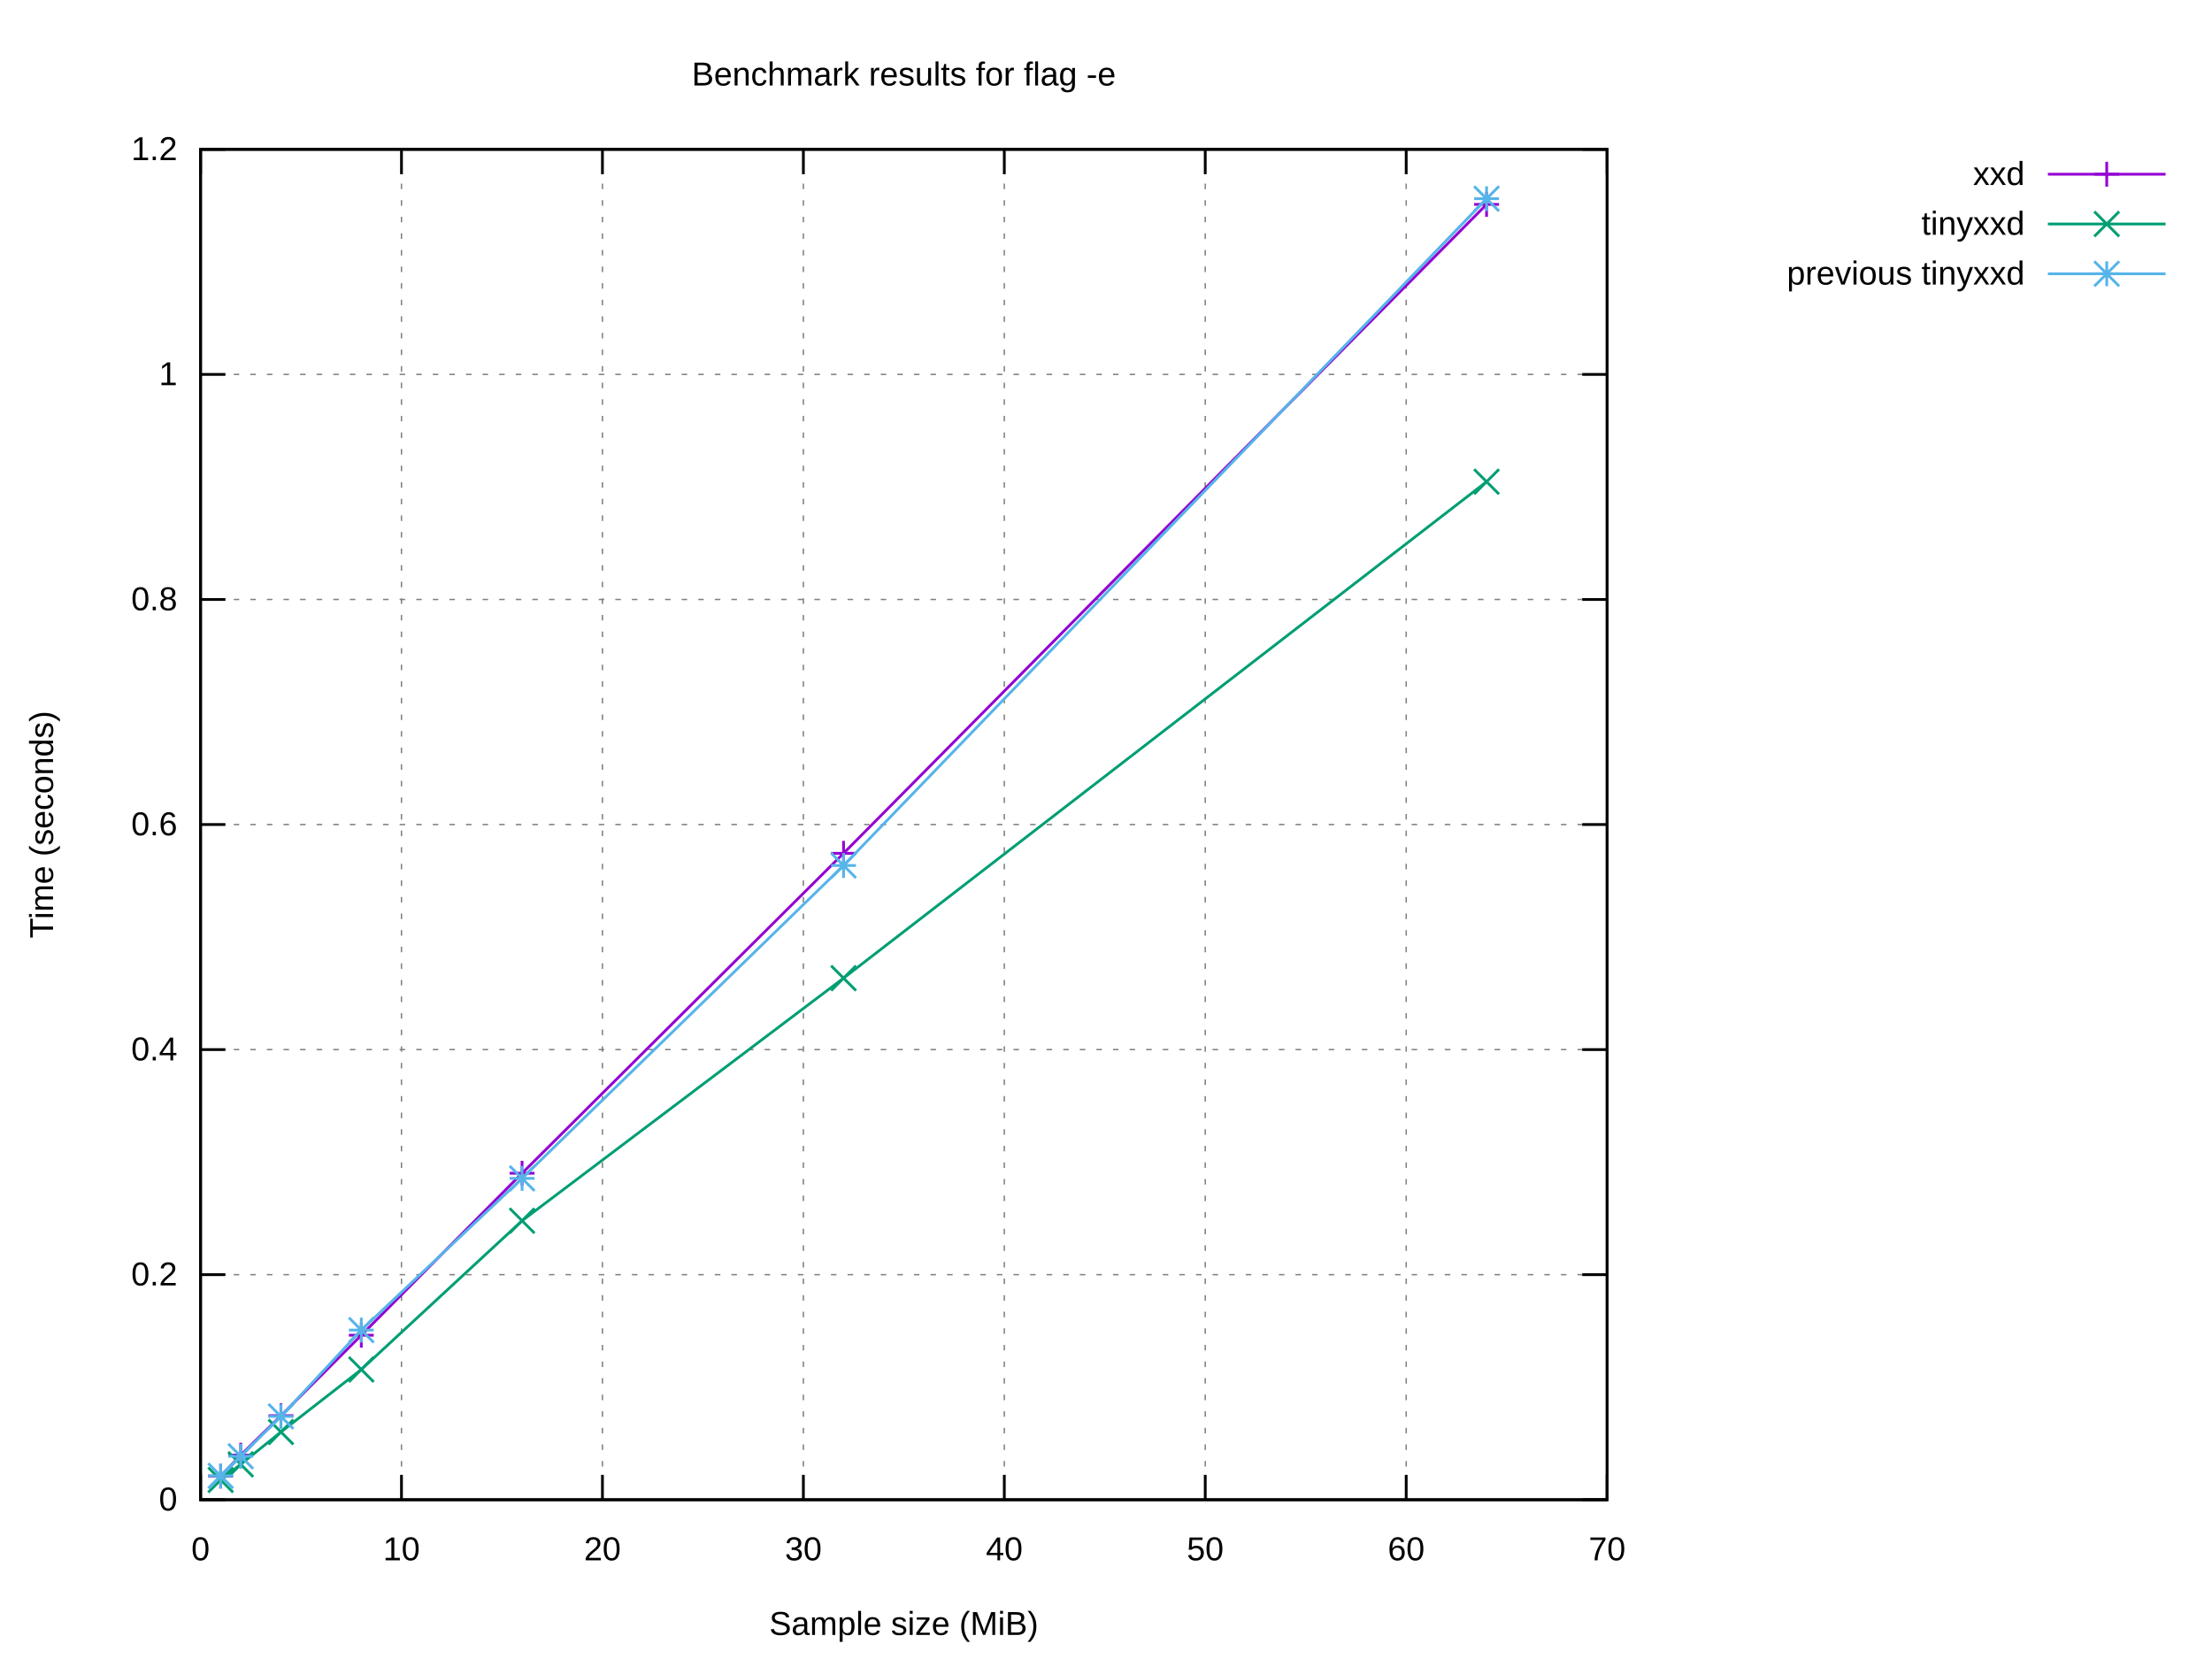
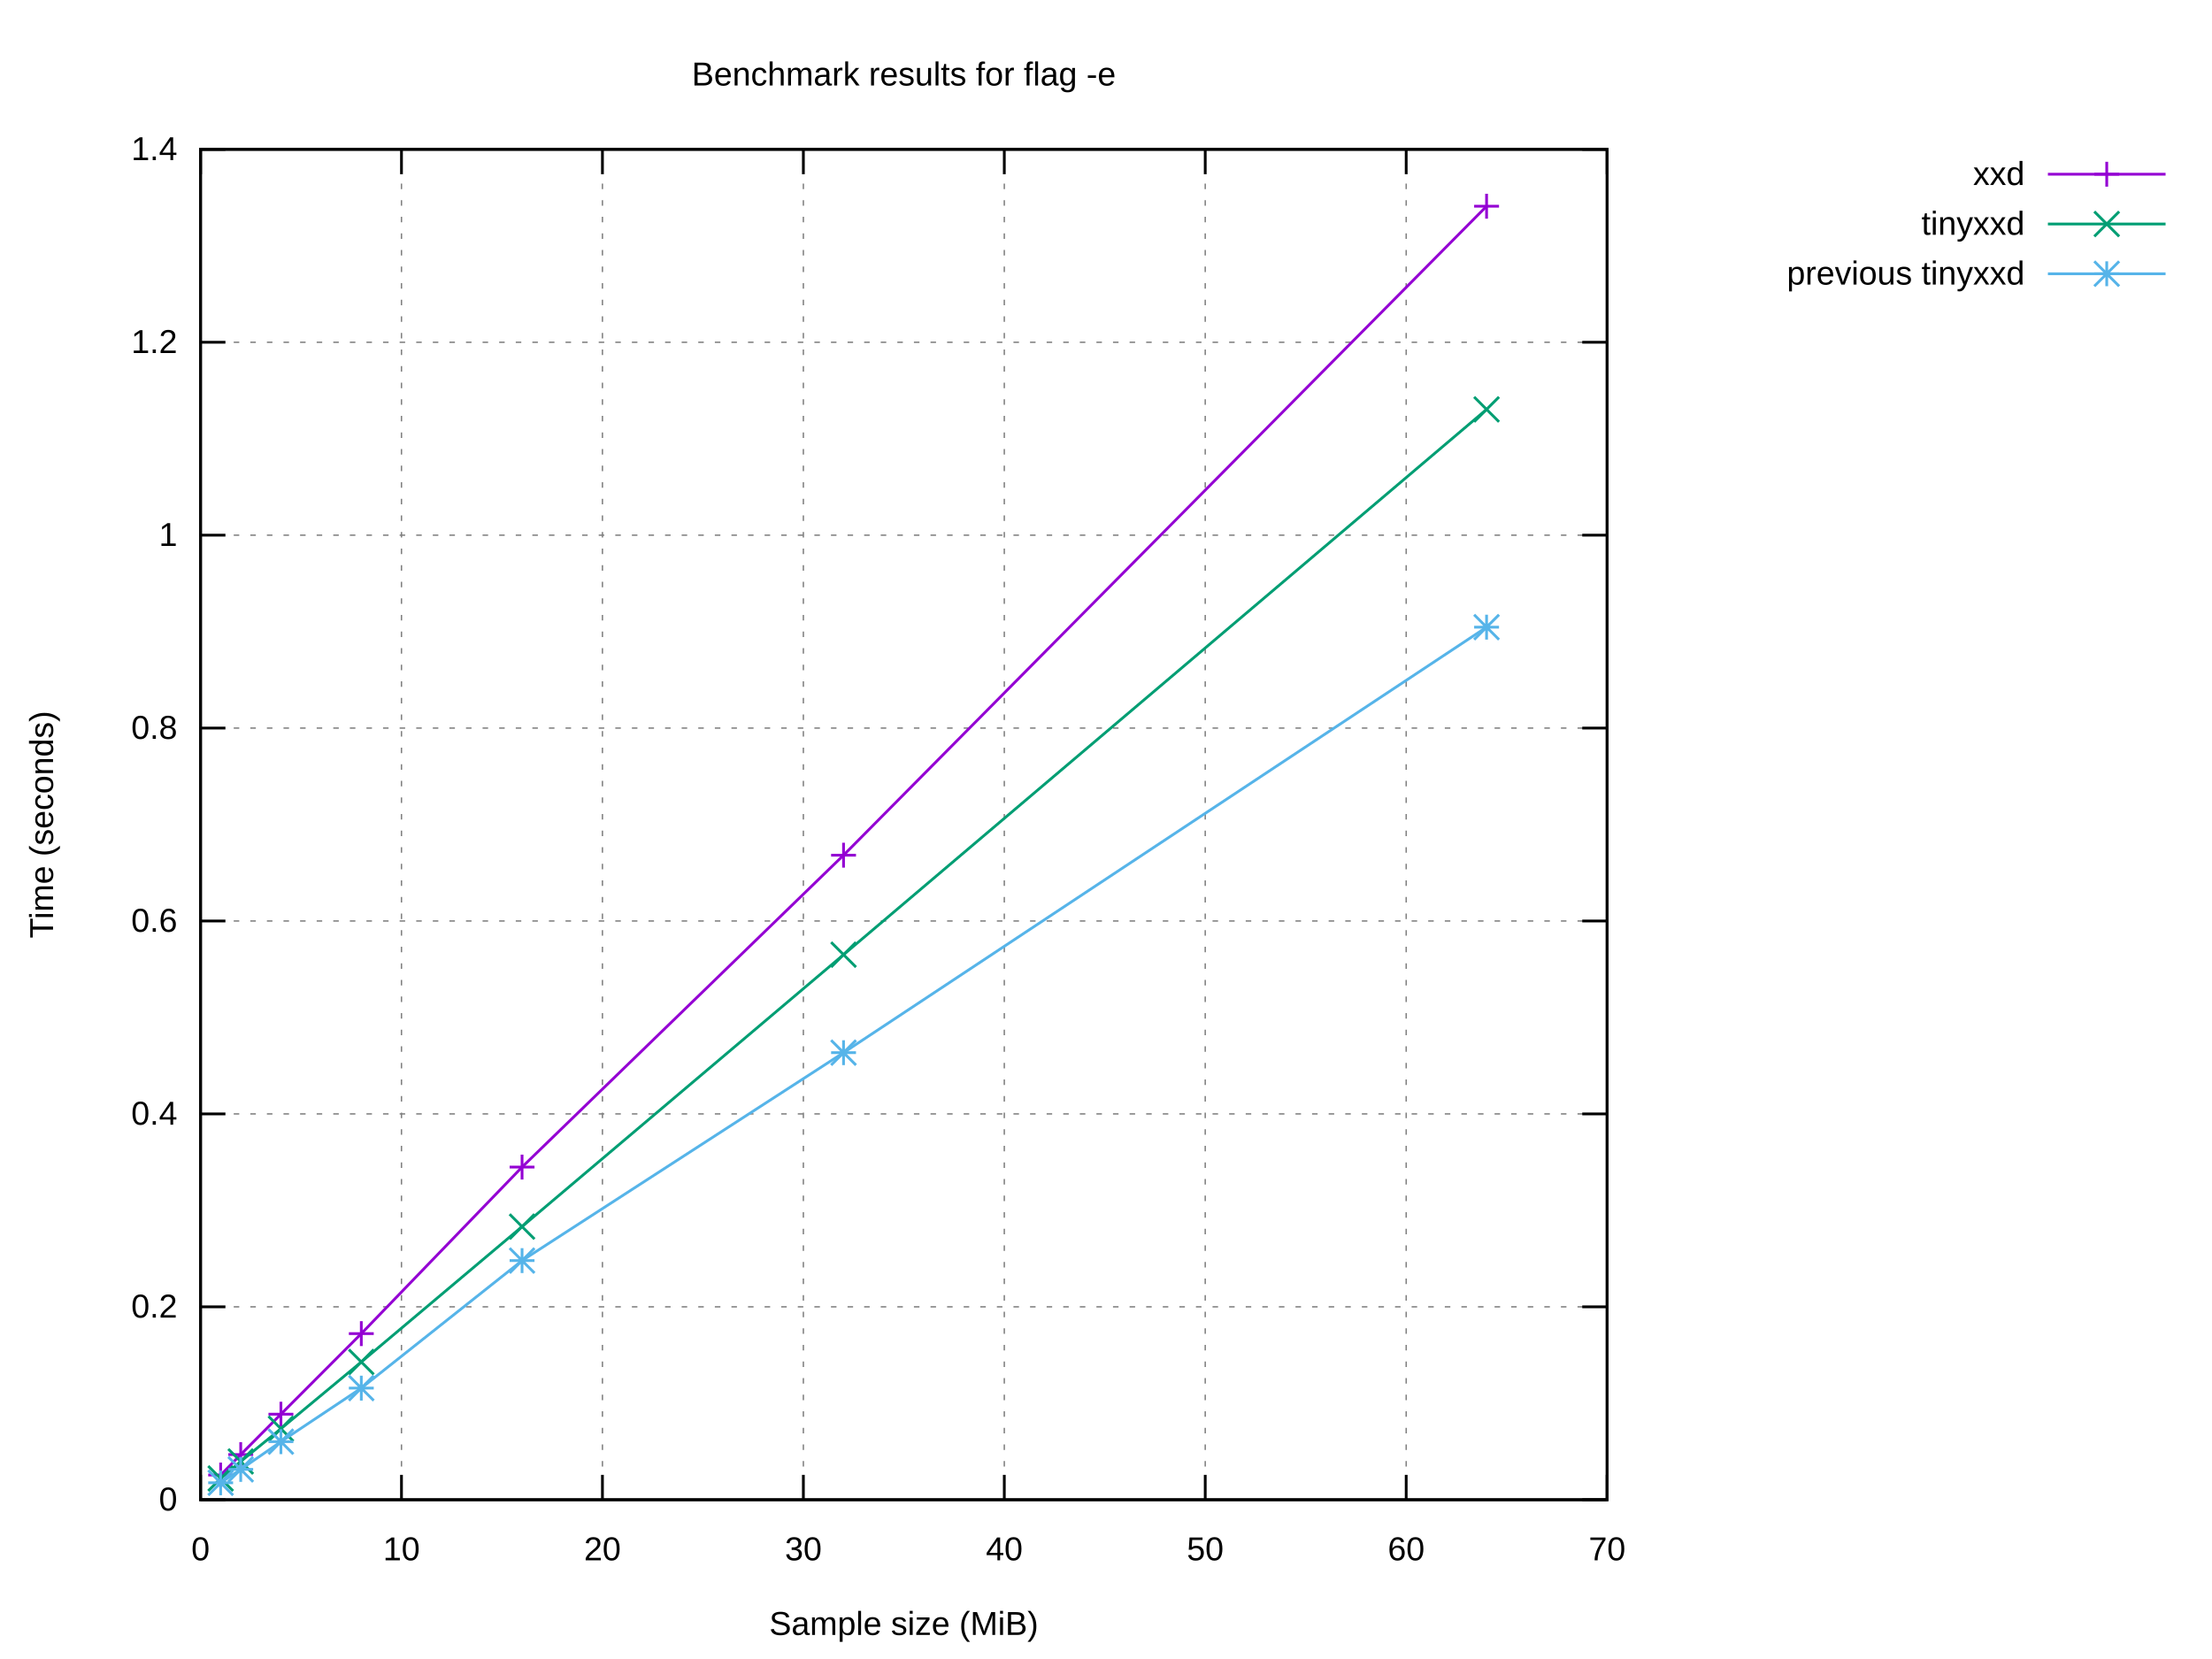
<svg xmlns="http://www.w3.org/2000/svg" xmlns:xlink="http://www.w3.org/1999/xlink" width="800" height="600" viewBox="0 0 800 600">
  <g id="gnuplot_canvas">
    <rect x="0" y="0" width="800" height="600" fill="#ffffff" />
    <defs>
      <circle id="gpDot" r="0.5" stroke-width="0.5" stroke="currentColor" />
      <path id="gpPt0" stroke-width="0.222" stroke="currentColor" d="M-1,0 h2 M0,-1 v2" />
      <path id="gpPt1" stroke-width="0.222" stroke="currentColor" d="M-1,-1 L1,1 M1,-1 L-1,1" />
      <path id="gpPt2" stroke-width="0.222" stroke="currentColor" d="M-1,0 L1,0 M0,-1 L0,1 M-1,-1 L1,1 M-1,1 L1,-1" />
      <rect id="gpPt3" stroke-width="0.222" stroke="currentColor" x="-1" y="-1" width="2" height="2" />
      <rect id="gpPt4" stroke-width="0.222" stroke="currentColor" fill="currentColor" x="-1" y="-1" width="2" height="2" />
      <circle id="gpPt5" stroke-width="0.222" stroke="currentColor" cx="0" cy="0" r="1" />
      <use xlink:href="#gpPt5" id="gpPt6" fill="currentColor" stroke="none" />
      <path id="gpPt7" stroke-width="0.222" stroke="currentColor" d="M0,-1.33 L-1.33,0.67 L1.33,0.67 z" />
      <use xlink:href="#gpPt7" id="gpPt8" fill="currentColor" stroke="none" />
      <use xlink:href="#gpPt7" id="gpPt9" stroke="currentColor" transform="rotate(180)" />
      <use xlink:href="#gpPt9" id="gpPt10" fill="currentColor" stroke="none" />
      <use xlink:href="#gpPt3" id="gpPt11" stroke="currentColor" transform="rotate(45)" />
      <use xlink:href="#gpPt11" id="gpPt12" fill="currentColor" stroke="none" />
      <path id="gpPt13" stroke-width="0.222" stroke="currentColor" d="M0,1.330 L1.265,0.411 L0.782,-1.067 L-0.782,-1.076 L-1.265,0.411 z" />
      <use xlink:href="#gpPt13" id="gpPt14" fill="currentColor" stroke="none" />
      <filter id="textbox" filterUnits="objectBoundingBox" x="0" y="0" height="1" width="1">
        <feFlood flood-color="#FFFFFF" flood-opacity="1" result="bgnd" />
        <feComposite in="SourceGraphic" in2="bgnd" operator="atop" />
      </filter>
      <filter id="greybox" filterUnits="objectBoundingBox" x="0" y="0" height="1" width="1">
        <feFlood flood-color="lightgrey" flood-opacity="1" result="grey" />
        <feComposite in="SourceGraphic" in2="grey" operator="atop" />
      </filter>
    </defs>
    <g fill="none" color="#FFFFFF" stroke="currentColor" stroke-width="1.00" stroke-linecap="butt" stroke-linejoin="miter">
</g>
    <g fill="none" color="black" stroke="currentColor" stroke-width="1.00" stroke-linecap="butt" stroke-linejoin="miter">
</g>
    <g fill="none" color="black" stroke="black" stroke-width="0.50" stroke-linecap="butt" stroke-linejoin="miter">
</g>
    <g fill="none" color="gray" stroke="currentColor" stroke-width="0.50" stroke-linecap="butt" stroke-linejoin="miter">
      <path stroke="gray" stroke-dasharray="2,4" class="gridline" d="M72.53,542.40 L581.24,542.40  " />
    </g>
    <g fill="none" color="gray" stroke="gray" stroke-width="1.00" stroke-linecap="butt" stroke-linejoin="miter">
</g>
    <g fill="none" color="black" stroke="currentColor" stroke-width="1.00" stroke-linecap="butt" stroke-linejoin="miter">
      <path stroke="black" d="M72.53,542.40 L81.53,542.40 M581.24,542.40 L572.24,542.40  " />
      <g transform="translate(64.14,546.30)" stroke="none" fill="black" font-family="Arial" font-size="12.00" text-anchor="end">
        <text>
          <tspan font-family="Arial"> 0</tspan>
        </text>
      </g>
    </g>
    <g fill="none" color="black" stroke="currentColor" stroke-width="1.00" stroke-linecap="butt" stroke-linejoin="miter">
</g>
    <g fill="none" color="black" stroke="black" stroke-width="0.50" stroke-linecap="butt" stroke-linejoin="miter">
</g>
    <g fill="none" color="gray" stroke="currentColor" stroke-width="0.50" stroke-linecap="butt" stroke-linejoin="miter">
-       <path stroke="gray" stroke-dasharray="2,4" class="gridline" d="M72.53,461.00 L581.24,461.00  " />
-     </g>
-     <g fill="none" color="gray" stroke="gray" stroke-width="1.00" stroke-linecap="butt" stroke-linejoin="miter">
- </g>
-     <g fill="none" color="black" stroke="currentColor" stroke-width="1.00" stroke-linecap="butt" stroke-linejoin="miter">
-       <path stroke="black" d="M72.53,461.00 L81.53,461.00 M581.24,461.00 L572.24,461.00  " />
-       <g transform="translate(64.14,464.90)" stroke="none" fill="black" font-family="Arial" font-size="12.00" text-anchor="end">
+       <path stroke="gray" stroke-dasharray="2,4" class="gridline" d="M72.53,472.63 L581.24,472.63  " />
+     </g>
+     <g fill="none" color="gray" stroke="gray" stroke-width="1.00" stroke-linecap="butt" stroke-linejoin="miter">
+ </g>
+     <g fill="none" color="black" stroke="currentColor" stroke-width="1.00" stroke-linecap="butt" stroke-linejoin="miter">
+       <path stroke="black" d="M72.53,472.63 L81.53,472.63 M581.24,472.63 L572.24,472.63  " />
+       <g transform="translate(64.14,476.53)" stroke="none" fill="black" font-family="Arial" font-size="12.00" text-anchor="end">
        <text>
          <tspan font-family="Arial"> 0.2</tspan>
        </text>
      </g>
    </g>
    <g fill="none" color="black" stroke="currentColor" stroke-width="1.00" stroke-linecap="butt" stroke-linejoin="miter">
</g>
    <g fill="none" color="black" stroke="black" stroke-width="0.50" stroke-linecap="butt" stroke-linejoin="miter">
</g>
    <g fill="none" color="gray" stroke="currentColor" stroke-width="0.50" stroke-linecap="butt" stroke-linejoin="miter">
-       <path stroke="gray" stroke-dasharray="2,4" class="gridline" d="M72.53,379.60 L581.24,379.60  " />
-     </g>
-     <g fill="none" color="gray" stroke="gray" stroke-width="1.00" stroke-linecap="butt" stroke-linejoin="miter">
- </g>
-     <g fill="none" color="black" stroke="currentColor" stroke-width="1.00" stroke-linecap="butt" stroke-linejoin="miter">
-       <path stroke="black" d="M72.53,379.60 L81.53,379.60 M581.24,379.60 L572.24,379.60  " />
-       <g transform="translate(64.14,383.50)" stroke="none" fill="black" font-family="Arial" font-size="12.00" text-anchor="end">
+       <path stroke="gray" stroke-dasharray="2,4" class="gridline" d="M72.53,402.86 L581.24,402.86  " />
+     </g>
+     <g fill="none" color="gray" stroke="gray" stroke-width="1.00" stroke-linecap="butt" stroke-linejoin="miter">
+ </g>
+     <g fill="none" color="black" stroke="currentColor" stroke-width="1.00" stroke-linecap="butt" stroke-linejoin="miter">
+       <path stroke="black" d="M72.53,402.86 L81.53,402.86 M581.24,402.86 L572.24,402.86  " />
+       <g transform="translate(64.14,406.76)" stroke="none" fill="black" font-family="Arial" font-size="12.00" text-anchor="end">
        <text>
          <tspan font-family="Arial"> 0.4</tspan>
        </text>
      </g>
    </g>
    <g fill="none" color="black" stroke="currentColor" stroke-width="1.00" stroke-linecap="butt" stroke-linejoin="miter">
</g>
    <g fill="none" color="black" stroke="black" stroke-width="0.50" stroke-linecap="butt" stroke-linejoin="miter">
</g>
    <g fill="none" color="gray" stroke="currentColor" stroke-width="0.50" stroke-linecap="butt" stroke-linejoin="miter">
-       <path stroke="gray" stroke-dasharray="2,4" class="gridline" d="M72.53,298.20 L581.24,298.20  " />
-     </g>
-     <g fill="none" color="gray" stroke="gray" stroke-width="1.00" stroke-linecap="butt" stroke-linejoin="miter">
- </g>
-     <g fill="none" color="black" stroke="currentColor" stroke-width="1.00" stroke-linecap="butt" stroke-linejoin="miter">
-       <path stroke="black" d="M72.53,298.20 L81.53,298.20 M581.24,298.20 L572.24,298.20  " />
-       <g transform="translate(64.14,302.10)" stroke="none" fill="black" font-family="Arial" font-size="12.00" text-anchor="end">
+       <path stroke="gray" stroke-dasharray="2,4" class="gridline" d="M72.53,333.09 L581.24,333.09  " />
+     </g>
+     <g fill="none" color="gray" stroke="gray" stroke-width="1.00" stroke-linecap="butt" stroke-linejoin="miter">
+ </g>
+     <g fill="none" color="black" stroke="currentColor" stroke-width="1.00" stroke-linecap="butt" stroke-linejoin="miter">
+       <path stroke="black" d="M72.53,333.09 L81.53,333.09 M581.24,333.09 L572.24,333.09  " />
+       <g transform="translate(64.14,336.99)" stroke="none" fill="black" font-family="Arial" font-size="12.00" text-anchor="end">
        <text>
          <tspan font-family="Arial"> 0.6</tspan>
        </text>
      </g>
    </g>
    <g fill="none" color="black" stroke="currentColor" stroke-width="1.00" stroke-linecap="butt" stroke-linejoin="miter">
</g>
    <g fill="none" color="black" stroke="black" stroke-width="0.50" stroke-linecap="butt" stroke-linejoin="miter">
</g>
    <g fill="none" color="gray" stroke="currentColor" stroke-width="0.50" stroke-linecap="butt" stroke-linejoin="miter">
-       <path stroke="gray" stroke-dasharray="2,4" class="gridline" d="M72.53,216.81 L581.24,216.81  " />
-     </g>
-     <g fill="none" color="gray" stroke="gray" stroke-width="1.00" stroke-linecap="butt" stroke-linejoin="miter">
- </g>
-     <g fill="none" color="black" stroke="currentColor" stroke-width="1.00" stroke-linecap="butt" stroke-linejoin="miter">
-       <path stroke="black" d="M72.53,216.81 L81.53,216.81 M581.24,216.81 L572.24,216.81  " />
-       <g transform="translate(64.14,220.71)" stroke="none" fill="black" font-family="Arial" font-size="12.00" text-anchor="end">
+       <path stroke="gray" stroke-dasharray="2,4" class="gridline" d="M72.53,263.32 L581.24,263.32  " />
+     </g>
+     <g fill="none" color="gray" stroke="gray" stroke-width="1.00" stroke-linecap="butt" stroke-linejoin="miter">
+ </g>
+     <g fill="none" color="black" stroke="currentColor" stroke-width="1.00" stroke-linecap="butt" stroke-linejoin="miter">
+       <path stroke="black" d="M72.53,263.32 L81.53,263.32 M581.24,263.32 L572.24,263.32  " />
+       <g transform="translate(64.14,267.22)" stroke="none" fill="black" font-family="Arial" font-size="12.00" text-anchor="end">
        <text>
          <tspan font-family="Arial"> 0.8</tspan>
        </text>
      </g>
    </g>
    <g fill="none" color="black" stroke="currentColor" stroke-width="1.00" stroke-linecap="butt" stroke-linejoin="miter">
</g>
    <g fill="none" color="black" stroke="black" stroke-width="0.50" stroke-linecap="butt" stroke-linejoin="miter">
</g>
    <g fill="none" color="gray" stroke="currentColor" stroke-width="0.50" stroke-linecap="butt" stroke-linejoin="miter">
-       <path stroke="gray" stroke-dasharray="2,4" class="gridline" d="M72.53,135.41 L581.24,135.41  " />
-     </g>
-     <g fill="none" color="gray" stroke="gray" stroke-width="1.00" stroke-linecap="butt" stroke-linejoin="miter">
- </g>
-     <g fill="none" color="black" stroke="currentColor" stroke-width="1.00" stroke-linecap="butt" stroke-linejoin="miter">
-       <path stroke="black" d="M72.53,135.41 L81.53,135.41 M581.24,135.41 L572.24,135.41  " />
-       <g transform="translate(64.14,139.31)" stroke="none" fill="black" font-family="Arial" font-size="12.00" text-anchor="end">
+       <path stroke="gray" stroke-dasharray="2,4" class="gridline" d="M72.53,193.55 L581.24,193.55  " />
+     </g>
+     <g fill="none" color="gray" stroke="gray" stroke-width="1.00" stroke-linecap="butt" stroke-linejoin="miter">
+ </g>
+     <g fill="none" color="black" stroke="currentColor" stroke-width="1.00" stroke-linecap="butt" stroke-linejoin="miter">
+       <path stroke="black" d="M72.53,193.55 L81.53,193.55 M581.24,193.55 L572.24,193.55  " />
+       <g transform="translate(64.14,197.45)" stroke="none" fill="black" font-family="Arial" font-size="12.00" text-anchor="end">
        <text>
          <tspan font-family="Arial"> 1</tspan>
+         </text>
+       </g>
+     </g>
+     <g fill="none" color="black" stroke="currentColor" stroke-width="1.00" stroke-linecap="butt" stroke-linejoin="miter">
+ </g>
+     <g fill="none" color="black" stroke="black" stroke-width="0.50" stroke-linecap="butt" stroke-linejoin="miter">
+ </g>
+     <g fill="none" color="gray" stroke="currentColor" stroke-width="0.50" stroke-linecap="butt" stroke-linejoin="miter">
+       <path stroke="gray" stroke-dasharray="2,4" class="gridline" d="M72.53,123.78 L581.24,123.78  " />
+     </g>
+     <g fill="none" color="gray" stroke="gray" stroke-width="1.00" stroke-linecap="butt" stroke-linejoin="miter">
+ </g>
+     <g fill="none" color="black" stroke="currentColor" stroke-width="1.00" stroke-linecap="butt" stroke-linejoin="miter">
+       <path stroke="black" d="M72.53,123.78 L81.53,123.78 M581.24,123.78 L572.24,123.78  " />
+       <g transform="translate(64.14,127.68)" stroke="none" fill="black" font-family="Arial" font-size="12.00" text-anchor="end">
+         <text>
+           <tspan font-family="Arial"> 1.2</tspan>
        </text>
      </g>
    </g>
    <g fill="none" color="black" stroke="currentColor" stroke-width="1.00" stroke-linecap="butt" stroke-linejoin="miter">
</g>
    <g fill="none" color="black" stroke="black" stroke-width="0.50" stroke-linecap="butt" stroke-linejoin="miter">
</g>
    <g fill="none" color="gray" stroke="currentColor" stroke-width="0.50" stroke-linecap="butt" stroke-linejoin="miter">
      <path stroke="gray" stroke-dasharray="2,4" class="gridline" d="M72.53,54.01 L581.24,54.01  " />
    </g>
    <g fill="none" color="gray" stroke="gray" stroke-width="1.00" stroke-linecap="butt" stroke-linejoin="miter">
</g>
    <g fill="none" color="black" stroke="currentColor" stroke-width="1.00" stroke-linecap="butt" stroke-linejoin="miter">
      <path stroke="black" d="M72.53,54.01 L81.53,54.01 M581.24,54.01 L572.24,54.01  " />
      <g transform="translate(64.14,57.91)" stroke="none" fill="black" font-family="Arial" font-size="12.00" text-anchor="end">
        <text>
-           <tspan font-family="Arial"> 1.2</tspan>
+           <tspan font-family="Arial"> 1.4</tspan>
        </text>
      </g>
    </g>
    <g fill="none" color="black" stroke="currentColor" stroke-width="1.00" stroke-linecap="butt" stroke-linejoin="miter">
</g>
    <g fill="none" color="black" stroke="black" stroke-width="0.50" stroke-linecap="butt" stroke-linejoin="miter">
</g>
    <g fill="none" color="gray" stroke="currentColor" stroke-width="0.50" stroke-linecap="butt" stroke-linejoin="miter">
      <path stroke="gray" stroke-dasharray="2,4" class="gridline" d="M72.53,542.40 L72.53,54.01  " />
    </g>
    <g fill="none" color="gray" stroke="gray" stroke-width="1.00" stroke-linecap="butt" stroke-linejoin="miter">
</g>
    <g fill="none" color="black" stroke="currentColor" stroke-width="1.00" stroke-linecap="butt" stroke-linejoin="miter">
      <path stroke="black" d="M72.53,542.40 L72.53,533.40 M72.53,54.01 L72.53,63.01  " />
      <g transform="translate(72.53,564.30)" stroke="none" fill="black" font-family="Arial" font-size="12.00" text-anchor="middle">
        <text>
          <tspan font-family="Arial"> 0</tspan>
        </text>
      </g>
    </g>
    <g fill="none" color="black" stroke="currentColor" stroke-width="1.00" stroke-linecap="butt" stroke-linejoin="miter">
</g>
    <g fill="none" color="black" stroke="black" stroke-width="0.50" stroke-linecap="butt" stroke-linejoin="miter">
</g>
    <g fill="none" color="gray" stroke="currentColor" stroke-width="0.50" stroke-linecap="butt" stroke-linejoin="miter">
      <path stroke="gray" stroke-dasharray="2,4" class="gridline" d="M145.20,542.40 L145.20,54.01  " />
    </g>
    <g fill="none" color="gray" stroke="gray" stroke-width="1.00" stroke-linecap="butt" stroke-linejoin="miter">
</g>
    <g fill="none" color="black" stroke="currentColor" stroke-width="1.00" stroke-linecap="butt" stroke-linejoin="miter">
      <path stroke="black" d="M145.20,542.40 L145.20,533.40 M145.20,54.01 L145.20,63.01  " />
      <g transform="translate(145.20,564.30)" stroke="none" fill="black" font-family="Arial" font-size="12.00" text-anchor="middle">
        <text>
          <tspan font-family="Arial"> 10</tspan>
        </text>
      </g>
    </g>
    <g fill="none" color="black" stroke="currentColor" stroke-width="1.00" stroke-linecap="butt" stroke-linejoin="miter">
</g>
    <g fill="none" color="black" stroke="black" stroke-width="0.50" stroke-linecap="butt" stroke-linejoin="miter">
</g>
    <g fill="none" color="gray" stroke="currentColor" stroke-width="0.50" stroke-linecap="butt" stroke-linejoin="miter">
      <path stroke="gray" stroke-dasharray="2,4" class="gridline" d="M217.88,542.40 L217.88,54.01  " />
    </g>
    <g fill="none" color="gray" stroke="gray" stroke-width="1.00" stroke-linecap="butt" stroke-linejoin="miter">
</g>
    <g fill="none" color="black" stroke="currentColor" stroke-width="1.00" stroke-linecap="butt" stroke-linejoin="miter">
      <path stroke="black" d="M217.88,542.40 L217.88,533.40 M217.88,54.01 L217.88,63.01  " />
      <g transform="translate(217.88,564.30)" stroke="none" fill="black" font-family="Arial" font-size="12.00" text-anchor="middle">
        <text>
          <tspan font-family="Arial"> 20</tspan>
        </text>
      </g>
    </g>
    <g fill="none" color="black" stroke="currentColor" stroke-width="1.00" stroke-linecap="butt" stroke-linejoin="miter">
</g>
    <g fill="none" color="black" stroke="black" stroke-width="0.50" stroke-linecap="butt" stroke-linejoin="miter">
</g>
    <g fill="none" color="gray" stroke="currentColor" stroke-width="0.50" stroke-linecap="butt" stroke-linejoin="miter">
      <path stroke="gray" stroke-dasharray="2,4" class="gridline" d="M290.55,542.40 L290.55,54.01  " />
    </g>
    <g fill="none" color="gray" stroke="gray" stroke-width="1.00" stroke-linecap="butt" stroke-linejoin="miter">
</g>
    <g fill="none" color="black" stroke="currentColor" stroke-width="1.00" stroke-linecap="butt" stroke-linejoin="miter">
      <path stroke="black" d="M290.55,542.40 L290.55,533.40 M290.55,54.01 L290.55,63.01  " />
      <g transform="translate(290.55,564.30)" stroke="none" fill="black" font-family="Arial" font-size="12.00" text-anchor="middle">
        <text>
          <tspan font-family="Arial"> 30</tspan>
        </text>
      </g>
    </g>
    <g fill="none" color="black" stroke="currentColor" stroke-width="1.00" stroke-linecap="butt" stroke-linejoin="miter">
</g>
    <g fill="none" color="black" stroke="black" stroke-width="0.50" stroke-linecap="butt" stroke-linejoin="miter">
</g>
    <g fill="none" color="gray" stroke="currentColor" stroke-width="0.50" stroke-linecap="butt" stroke-linejoin="miter">
      <path stroke="gray" stroke-dasharray="2,4" class="gridline" d="M363.22,542.40 L363.22,54.01  " />
    </g>
    <g fill="none" color="gray" stroke="gray" stroke-width="1.00" stroke-linecap="butt" stroke-linejoin="miter">
</g>
    <g fill="none" color="black" stroke="currentColor" stroke-width="1.00" stroke-linecap="butt" stroke-linejoin="miter">
      <path stroke="black" d="M363.22,542.40 L363.22,533.40 M363.22,54.01 L363.22,63.01  " />
      <g transform="translate(363.22,564.30)" stroke="none" fill="black" font-family="Arial" font-size="12.00" text-anchor="middle">
        <text>
          <tspan font-family="Arial"> 40</tspan>
        </text>
      </g>
    </g>
    <g fill="none" color="black" stroke="currentColor" stroke-width="1.00" stroke-linecap="butt" stroke-linejoin="miter">
</g>
    <g fill="none" color="black" stroke="black" stroke-width="0.50" stroke-linecap="butt" stroke-linejoin="miter">
</g>
    <g fill="none" color="gray" stroke="currentColor" stroke-width="0.50" stroke-linecap="butt" stroke-linejoin="miter">
      <path stroke="gray" stroke-dasharray="2,4" class="gridline" d="M435.89,542.40 L435.89,54.01  " />
    </g>
    <g fill="none" color="gray" stroke="gray" stroke-width="1.00" stroke-linecap="butt" stroke-linejoin="miter">
</g>
    <g fill="none" color="black" stroke="currentColor" stroke-width="1.00" stroke-linecap="butt" stroke-linejoin="miter">
      <path stroke="black" d="M435.89,542.40 L435.89,533.40 M435.89,54.01 L435.89,63.01  " />
      <g transform="translate(435.89,564.30)" stroke="none" fill="black" font-family="Arial" font-size="12.00" text-anchor="middle">
        <text>
          <tspan font-family="Arial"> 50</tspan>
        </text>
      </g>
    </g>
    <g fill="none" color="black" stroke="currentColor" stroke-width="1.00" stroke-linecap="butt" stroke-linejoin="miter">
</g>
    <g fill="none" color="black" stroke="black" stroke-width="0.50" stroke-linecap="butt" stroke-linejoin="miter">
</g>
    <g fill="none" color="gray" stroke="currentColor" stroke-width="0.50" stroke-linecap="butt" stroke-linejoin="miter">
      <path stroke="gray" stroke-dasharray="2,4" class="gridline" d="M508.57,542.40 L508.57,54.01  " />
    </g>
    <g fill="none" color="gray" stroke="gray" stroke-width="1.00" stroke-linecap="butt" stroke-linejoin="miter">
</g>
    <g fill="none" color="black" stroke="currentColor" stroke-width="1.00" stroke-linecap="butt" stroke-linejoin="miter">
      <path stroke="black" d="M508.57,542.40 L508.57,533.40 M508.57,54.01 L508.57,63.01  " />
      <g transform="translate(508.57,564.30)" stroke="none" fill="black" font-family="Arial" font-size="12.00" text-anchor="middle">
        <text>
          <tspan font-family="Arial"> 60</tspan>
        </text>
      </g>
    </g>
    <g fill="none" color="black" stroke="currentColor" stroke-width="1.00" stroke-linecap="butt" stroke-linejoin="miter">
</g>
    <g fill="none" color="black" stroke="black" stroke-width="0.50" stroke-linecap="butt" stroke-linejoin="miter">
</g>
    <g fill="none" color="gray" stroke="currentColor" stroke-width="0.50" stroke-linecap="butt" stroke-linejoin="miter">
      <path stroke="gray" stroke-dasharray="2,4" class="gridline" d="M581.24,542.40 L581.24,54.01  " />
    </g>
    <g fill="none" color="gray" stroke="gray" stroke-width="1.00" stroke-linecap="butt" stroke-linejoin="miter">
</g>
    <g fill="none" color="black" stroke="currentColor" stroke-width="1.00" stroke-linecap="butt" stroke-linejoin="miter">
      <path stroke="black" d="M581.24,542.40 L581.24,533.40 M581.24,54.01 L581.24,63.01  " />
      <g transform="translate(581.24,564.30)" stroke="none" fill="black" font-family="Arial" font-size="12.00" text-anchor="middle">
        <text>
          <tspan font-family="Arial"> 70</tspan>
        </text>
      </g>
    </g>
    <g fill="none" color="black" stroke="currentColor" stroke-width="1.00" stroke-linecap="butt" stroke-linejoin="miter">
</g>
    <g fill="none" color="black" stroke="currentColor" stroke-width="1.00" stroke-linecap="butt" stroke-linejoin="miter">
      <path stroke="black" d="M72.53,54.01 L72.53,542.40 L581.24,542.40 L581.24,54.01 L72.53,54.01 Z  " />
    </g>
    <g fill="none" color="black" stroke="currentColor" stroke-width="1.00" stroke-linecap="butt" stroke-linejoin="miter">
</g>
    <g id="gnuplot_plot_1">
      <g fill="none" color="black" stroke="currentColor" stroke-width="1.00" stroke-linecap="butt" stroke-linejoin="miter">
        <g transform="translate(732.26,66.91)" stroke="none" fill="black" font-family="Arial" font-size="12.00" text-anchor="end">
          <text>
            <tspan font-family="Arial">xxd</tspan>
          </text>
        </g>
      </g>
      <g fill="none" color="black" stroke="currentColor" stroke-width="1.00" stroke-linecap="butt" stroke-linejoin="miter">
-         <path stroke="rgb(148,   0, 211)" d="M740.65,63.01 L783.21,63.01 M537.64,73.92 L305.08,308.61 L188.81,424.32 L130.67,482.90 L101.60,512.01 L87.06,526.28   L79.80,533.84  " />
-         <use xlink:href="#gpPt0" transform="translate(537.64,73.92) scale(4.50)" color="rgb(148,   0, 211)" />
-         <use xlink:href="#gpPt0" transform="translate(305.08,308.61) scale(4.50)" color="rgb(148,   0, 211)" />
-         <use xlink:href="#gpPt0" transform="translate(188.81,424.32) scale(4.50)" color="rgb(148,   0, 211)" />
-         <use xlink:href="#gpPt0" transform="translate(130.67,482.90) scale(4.50)" color="rgb(148,   0, 211)" />
-         <use xlink:href="#gpPt0" transform="translate(101.60,512.01) scale(4.50)" color="rgb(148,   0, 211)" />
-         <use xlink:href="#gpPt0" transform="translate(87.06,526.28) scale(4.50)" color="rgb(148,   0, 211)" />
-         <use xlink:href="#gpPt0" transform="translate(79.80,533.84) scale(4.50)" color="rgb(148,   0, 211)" />
+         <path stroke="rgb(148,   0, 211)" d="M740.65,63.01 L783.21,63.01 M537.64,74.58 L305.08,309.29 L188.81,422.09 L130.67,482.32 L101.60,511.46 L87.06,526.07   L79.80,533.46  " />
+         <use xlink:href="#gpPt0" transform="translate(537.64,74.58) scale(4.50)" color="rgb(148,   0, 211)" />
+         <use xlink:href="#gpPt0" transform="translate(305.08,309.29) scale(4.50)" color="rgb(148,   0, 211)" />
+         <use xlink:href="#gpPt0" transform="translate(188.81,422.09) scale(4.50)" color="rgb(148,   0, 211)" />
+         <use xlink:href="#gpPt0" transform="translate(130.67,482.32) scale(4.50)" color="rgb(148,   0, 211)" />
+         <use xlink:href="#gpPt0" transform="translate(101.60,511.46) scale(4.50)" color="rgb(148,   0, 211)" />
+         <use xlink:href="#gpPt0" transform="translate(87.06,526.07) scale(4.50)" color="rgb(148,   0, 211)" />
+         <use xlink:href="#gpPt0" transform="translate(79.80,533.46) scale(4.50)" color="rgb(148,   0, 211)" />
        <use xlink:href="#gpPt0" transform="translate(761.93,63.01) scale(4.50)" color="rgb(148,   0, 211)" />
      </g>
    </g>
    <g id="gnuplot_plot_2">
      <g fill="none" color="black" stroke="currentColor" stroke-width="1.00" stroke-linecap="butt" stroke-linejoin="miter">
        <g transform="translate(732.26,84.91)" stroke="none" fill="black" font-family="Arial" font-size="12.00" text-anchor="end">
          <text>
            <tspan font-family="Arial">tinyxxd</tspan>
          </text>
        </g>
      </g>
      <g fill="none" color="black" stroke="currentColor" stroke-width="1.00" stroke-linecap="butt" stroke-linejoin="miter">
-         <path stroke="rgb(  0, 158, 115)" d="M740.65,81.01 L783.21,81.01 M537.64,174.22 L305.08,353.76 L188.81,441.49 L130.67,495.30 L101.60,517.90 L87.06,529.60   L79.80,535.24  " />
-         <use xlink:href="#gpPt1" transform="translate(537.64,174.22) scale(4.50)" color="rgb(  0, 158, 115)" />
-         <use xlink:href="#gpPt1" transform="translate(305.08,353.76) scale(4.50)" color="rgb(  0, 158, 115)" />
-         <use xlink:href="#gpPt1" transform="translate(188.81,441.49) scale(4.50)" color="rgb(  0, 158, 115)" />
-         <use xlink:href="#gpPt1" transform="translate(130.67,495.30) scale(4.50)" color="rgb(  0, 158, 115)" />
-         <use xlink:href="#gpPt1" transform="translate(101.60,517.90) scale(4.50)" color="rgb(  0, 158, 115)" />
-         <use xlink:href="#gpPt1" transform="translate(87.06,529.60) scale(4.50)" color="rgb(  0, 158, 115)" />
-         <use xlink:href="#gpPt1" transform="translate(79.80,535.24) scale(4.50)" color="rgb(  0, 158, 115)" />
+         <path stroke="rgb(  0, 158, 115)" d="M740.65,81.01 L783.21,81.01 M537.64,148.06 L305.08,345.27 L188.81,443.62 L130.67,492.57 L101.60,516.71 L87.06,528.56   L79.80,534.71  " />
+         <use xlink:href="#gpPt1" transform="translate(537.64,148.06) scale(4.50)" color="rgb(  0, 158, 115)" />
+         <use xlink:href="#gpPt1" transform="translate(305.08,345.27) scale(4.50)" color="rgb(  0, 158, 115)" />
+         <use xlink:href="#gpPt1" transform="translate(188.81,443.62) scale(4.50)" color="rgb(  0, 158, 115)" />
+         <use xlink:href="#gpPt1" transform="translate(130.67,492.57) scale(4.50)" color="rgb(  0, 158, 115)" />
+         <use xlink:href="#gpPt1" transform="translate(101.60,516.71) scale(4.50)" color="rgb(  0, 158, 115)" />
+         <use xlink:href="#gpPt1" transform="translate(87.06,528.56) scale(4.50)" color="rgb(  0, 158, 115)" />
+         <use xlink:href="#gpPt1" transform="translate(79.80,534.71) scale(4.50)" color="rgb(  0, 158, 115)" />
        <use xlink:href="#gpPt1" transform="translate(761.93,81.01) scale(4.50)" color="rgb(  0, 158, 115)" />
      </g>
    </g>
    <g id="gnuplot_plot_3">
      <g fill="none" color="black" stroke="currentColor" stroke-width="1.00" stroke-linecap="butt" stroke-linejoin="miter">
        <g transform="translate(732.26,102.91)" stroke="none" fill="black" font-family="Arial" font-size="12.00" text-anchor="end">
          <text>
            <tspan font-family="Arial">previous tinyxxd</tspan>
          </text>
        </g>
      </g>
      <g fill="none" color="black" stroke="currentColor" stroke-width="1.00" stroke-linecap="butt" stroke-linejoin="miter">
-         <path stroke="rgb( 86, 180, 233)" d="M740.65,99.01 L783.21,99.01 M537.64,71.87 L305.08,313.02 L188.81,426.18 L130.67,481.04 L101.60,512.27 L87.06,526.68   L79.80,533.75  " />
-         <use xlink:href="#gpPt2" transform="translate(537.64,71.87) scale(4.50)" color="rgb( 86, 180, 233)" />
-         <use xlink:href="#gpPt2" transform="translate(305.08,313.02) scale(4.50)" color="rgb( 86, 180, 233)" />
-         <use xlink:href="#gpPt2" transform="translate(188.81,426.18) scale(4.50)" color="rgb( 86, 180, 233)" />
-         <use xlink:href="#gpPt2" transform="translate(130.67,481.04) scale(4.50)" color="rgb( 86, 180, 233)" />
-         <use xlink:href="#gpPt2" transform="translate(101.60,512.27) scale(4.50)" color="rgb( 86, 180, 233)" />
-         <use xlink:href="#gpPt2" transform="translate(87.06,526.68) scale(4.50)" color="rgb( 86, 180, 233)" />
-         <use xlink:href="#gpPt2" transform="translate(79.80,533.75) scale(4.50)" color="rgb( 86, 180, 233)" />
+         <path stroke="rgb( 86, 180, 233)" d="M740.65,99.01 L783.21,99.01 M537.64,226.82 L305.08,380.71 L188.81,455.91 L130.67,502.03 L101.60,521.40 L87.06,531.43   L79.80,536.27  " />
+         <use xlink:href="#gpPt2" transform="translate(537.64,226.82) scale(4.50)" color="rgb( 86, 180, 233)" />
+         <use xlink:href="#gpPt2" transform="translate(305.08,380.71) scale(4.50)" color="rgb( 86, 180, 233)" />
+         <use xlink:href="#gpPt2" transform="translate(188.81,455.91) scale(4.50)" color="rgb( 86, 180, 233)" />
+         <use xlink:href="#gpPt2" transform="translate(130.67,502.03) scale(4.50)" color="rgb( 86, 180, 233)" />
+         <use xlink:href="#gpPt2" transform="translate(101.60,521.40) scale(4.50)" color="rgb( 86, 180, 233)" />
+         <use xlink:href="#gpPt2" transform="translate(87.06,531.43) scale(4.50)" color="rgb( 86, 180, 233)" />
+         <use xlink:href="#gpPt2" transform="translate(79.80,536.27) scale(4.50)" color="rgb( 86, 180, 233)" />
        <use xlink:href="#gpPt2" transform="translate(761.93,99.01) scale(4.50)" color="rgb( 86, 180, 233)" />
      </g>
    </g>
    <g fill="none" color="#FFFFFF" stroke="rgb( 86, 180, 233)" stroke-width="2.00" stroke-linecap="butt" stroke-linejoin="miter">
</g>
    <g fill="none" color="black" stroke="currentColor" stroke-width="2.00" stroke-linecap="butt" stroke-linejoin="miter">
</g>
    <g fill="none" color="black" stroke="black" stroke-width="1.00" stroke-linecap="butt" stroke-linejoin="miter">
</g>
    <g fill="none" color="black" stroke="currentColor" stroke-width="1.00" stroke-linecap="butt" stroke-linejoin="miter">
      <path stroke="black" d="M72.53,54.01 L72.53,542.40 L581.24,542.40 L581.24,54.01 L72.53,54.01 Z  " />
      <g transform="translate(19.18,298.21) rotate(270.00)" stroke="none" fill="black" font-family="Arial" font-size="12.00" text-anchor="middle">
        <text>
          <tspan font-family="Arial">Time (seconds)</tspan>
        </text>
      </g>
    </g>
    <g fill="none" color="black" stroke="currentColor" stroke-width="1.00" stroke-linecap="butt" stroke-linejoin="miter">
      <g transform="translate(326.88,591.30)" stroke="none" fill="black" font-family="Arial" font-size="12.00" text-anchor="middle">
        <text>
          <tspan font-family="Arial">Sample size (MiB)</tspan>
        </text>
      </g>
    </g>
    <g fill="none" color="black" stroke="currentColor" stroke-width="1.00" stroke-linecap="butt" stroke-linejoin="miter">
</g>
    <g fill="none" color="black" stroke="currentColor" stroke-width="1.00" stroke-linecap="butt" stroke-linejoin="miter">
      <g transform="translate(326.88,30.91)" stroke="none" fill="black" font-family="Arial" font-size="12.00" text-anchor="middle">
        <text>
          <tspan font-family="Arial">Benchmark results for flag -e</tspan>
        </text>
      </g>
    </g>
    <g fill="none" color="black" stroke="currentColor" stroke-width="1.00" stroke-linecap="butt" stroke-linejoin="miter">
</g>
  </g>
</svg>
